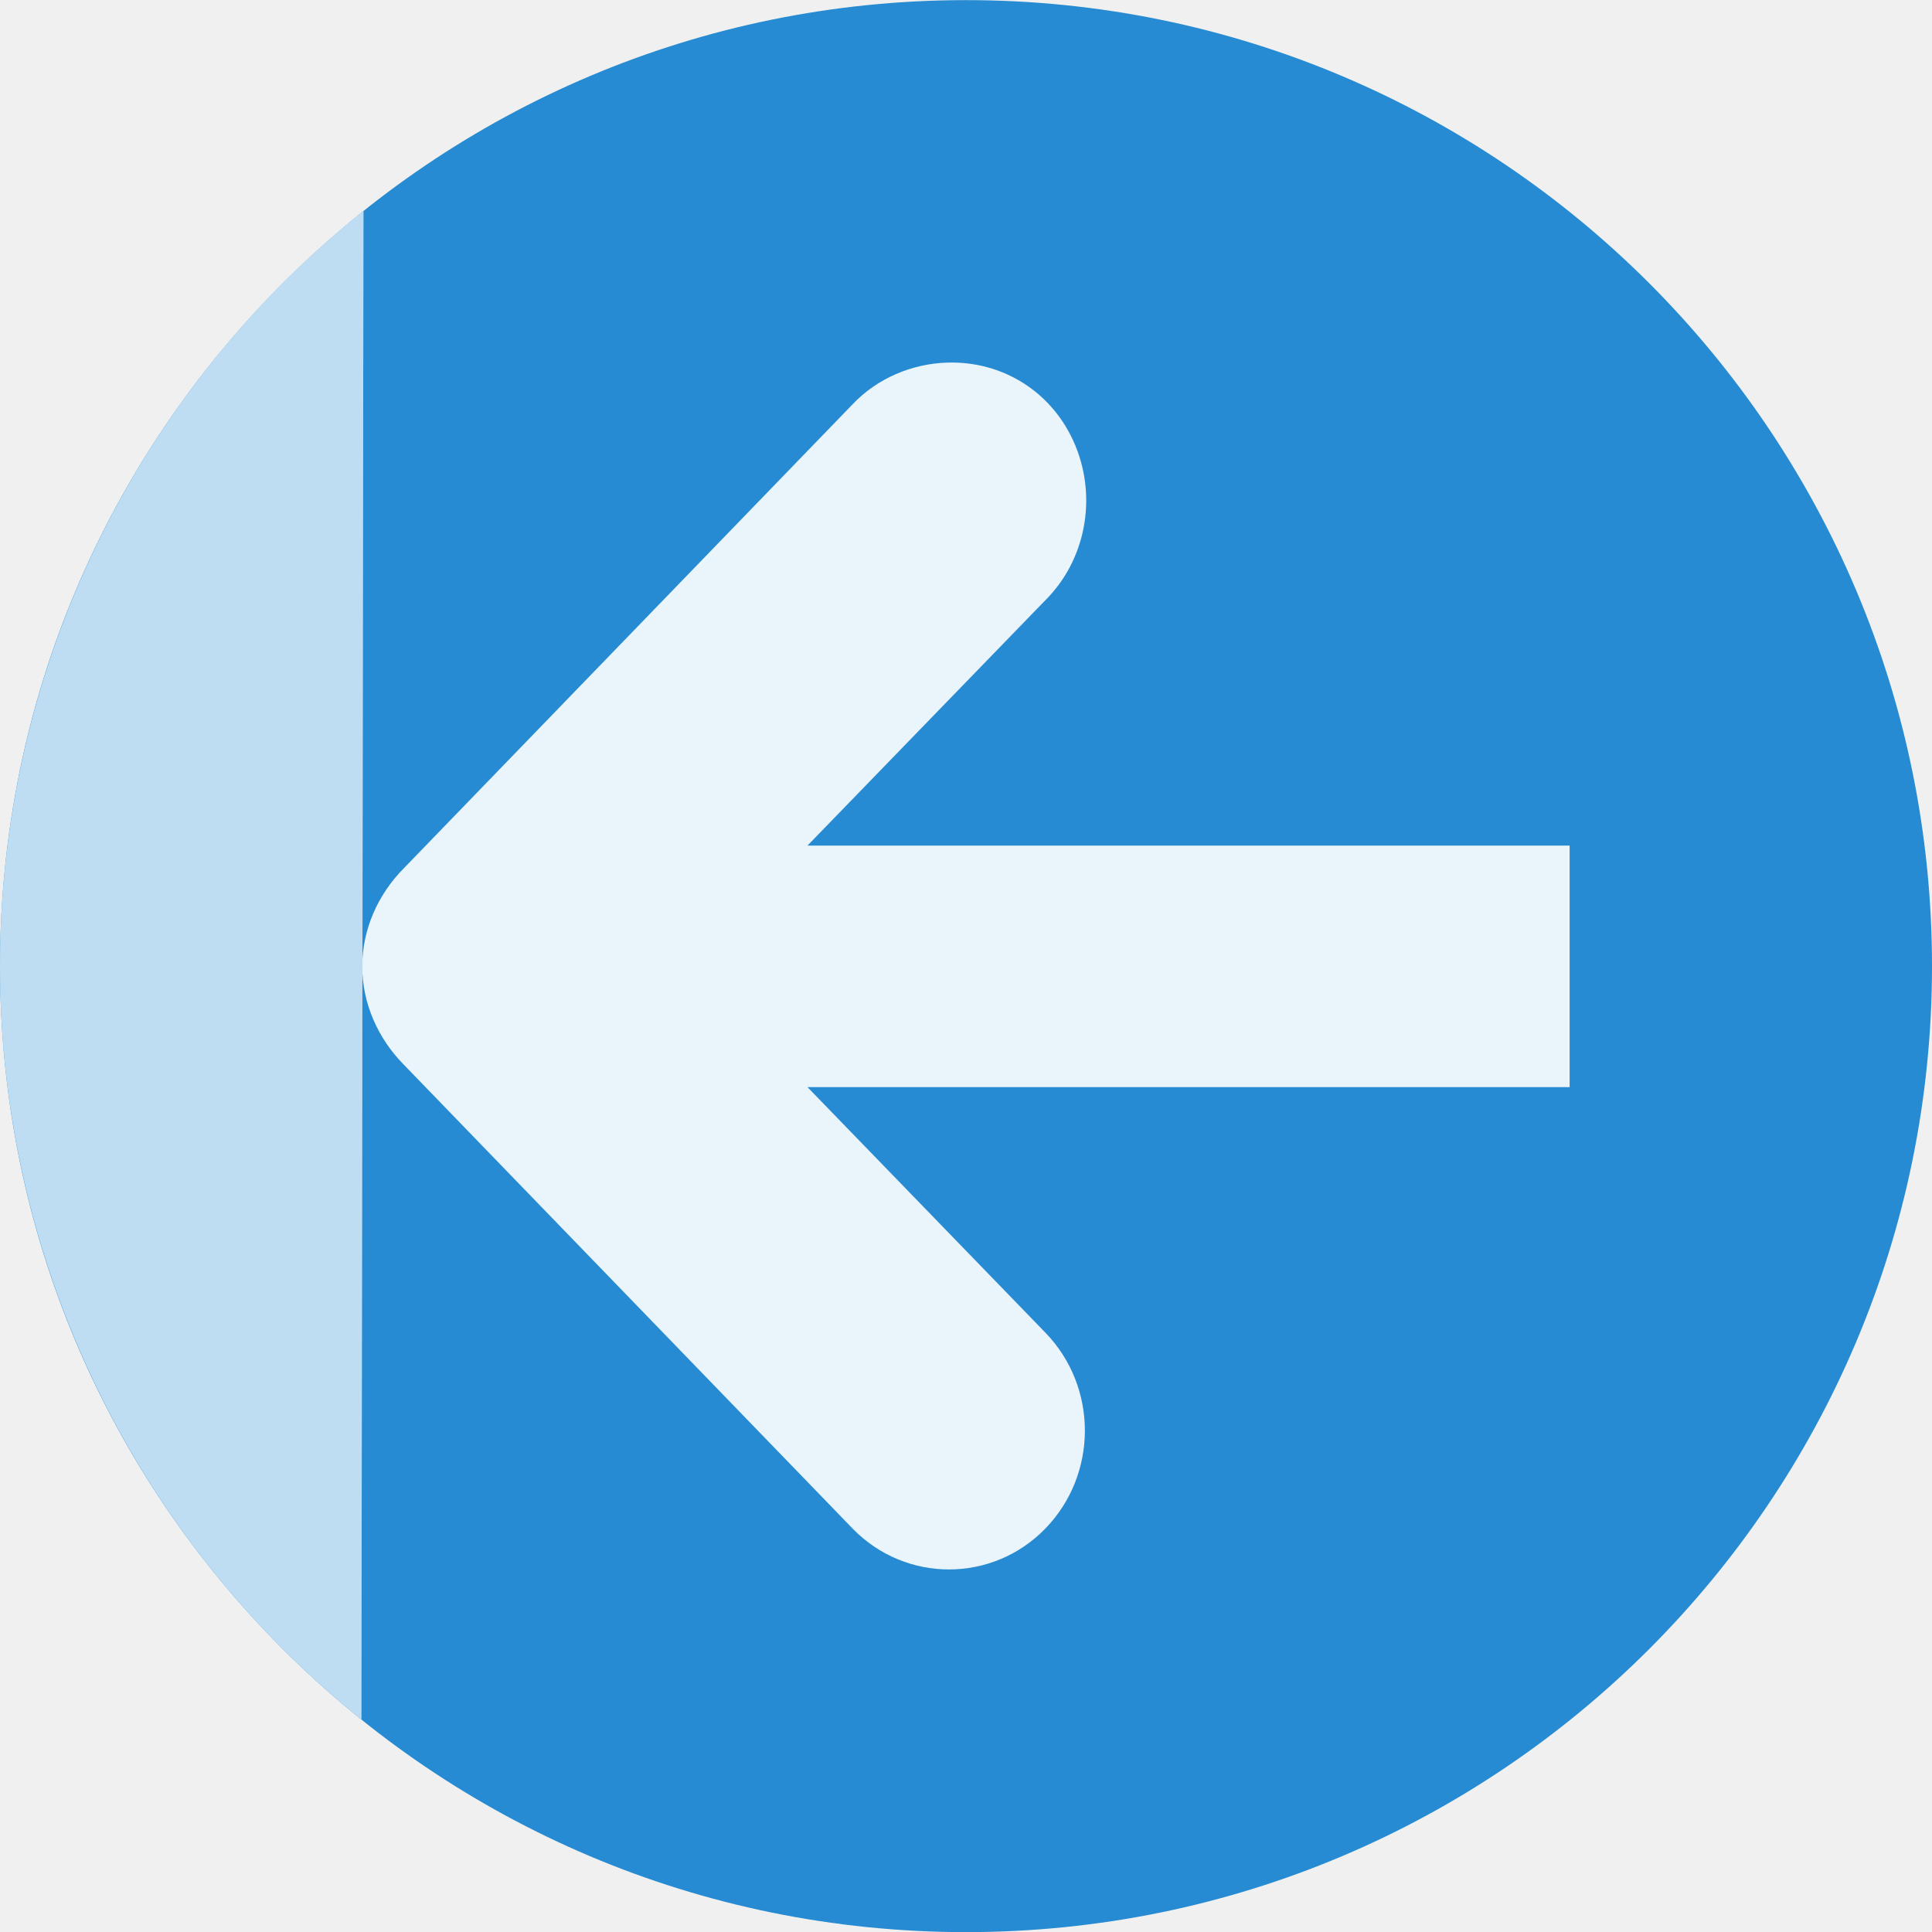
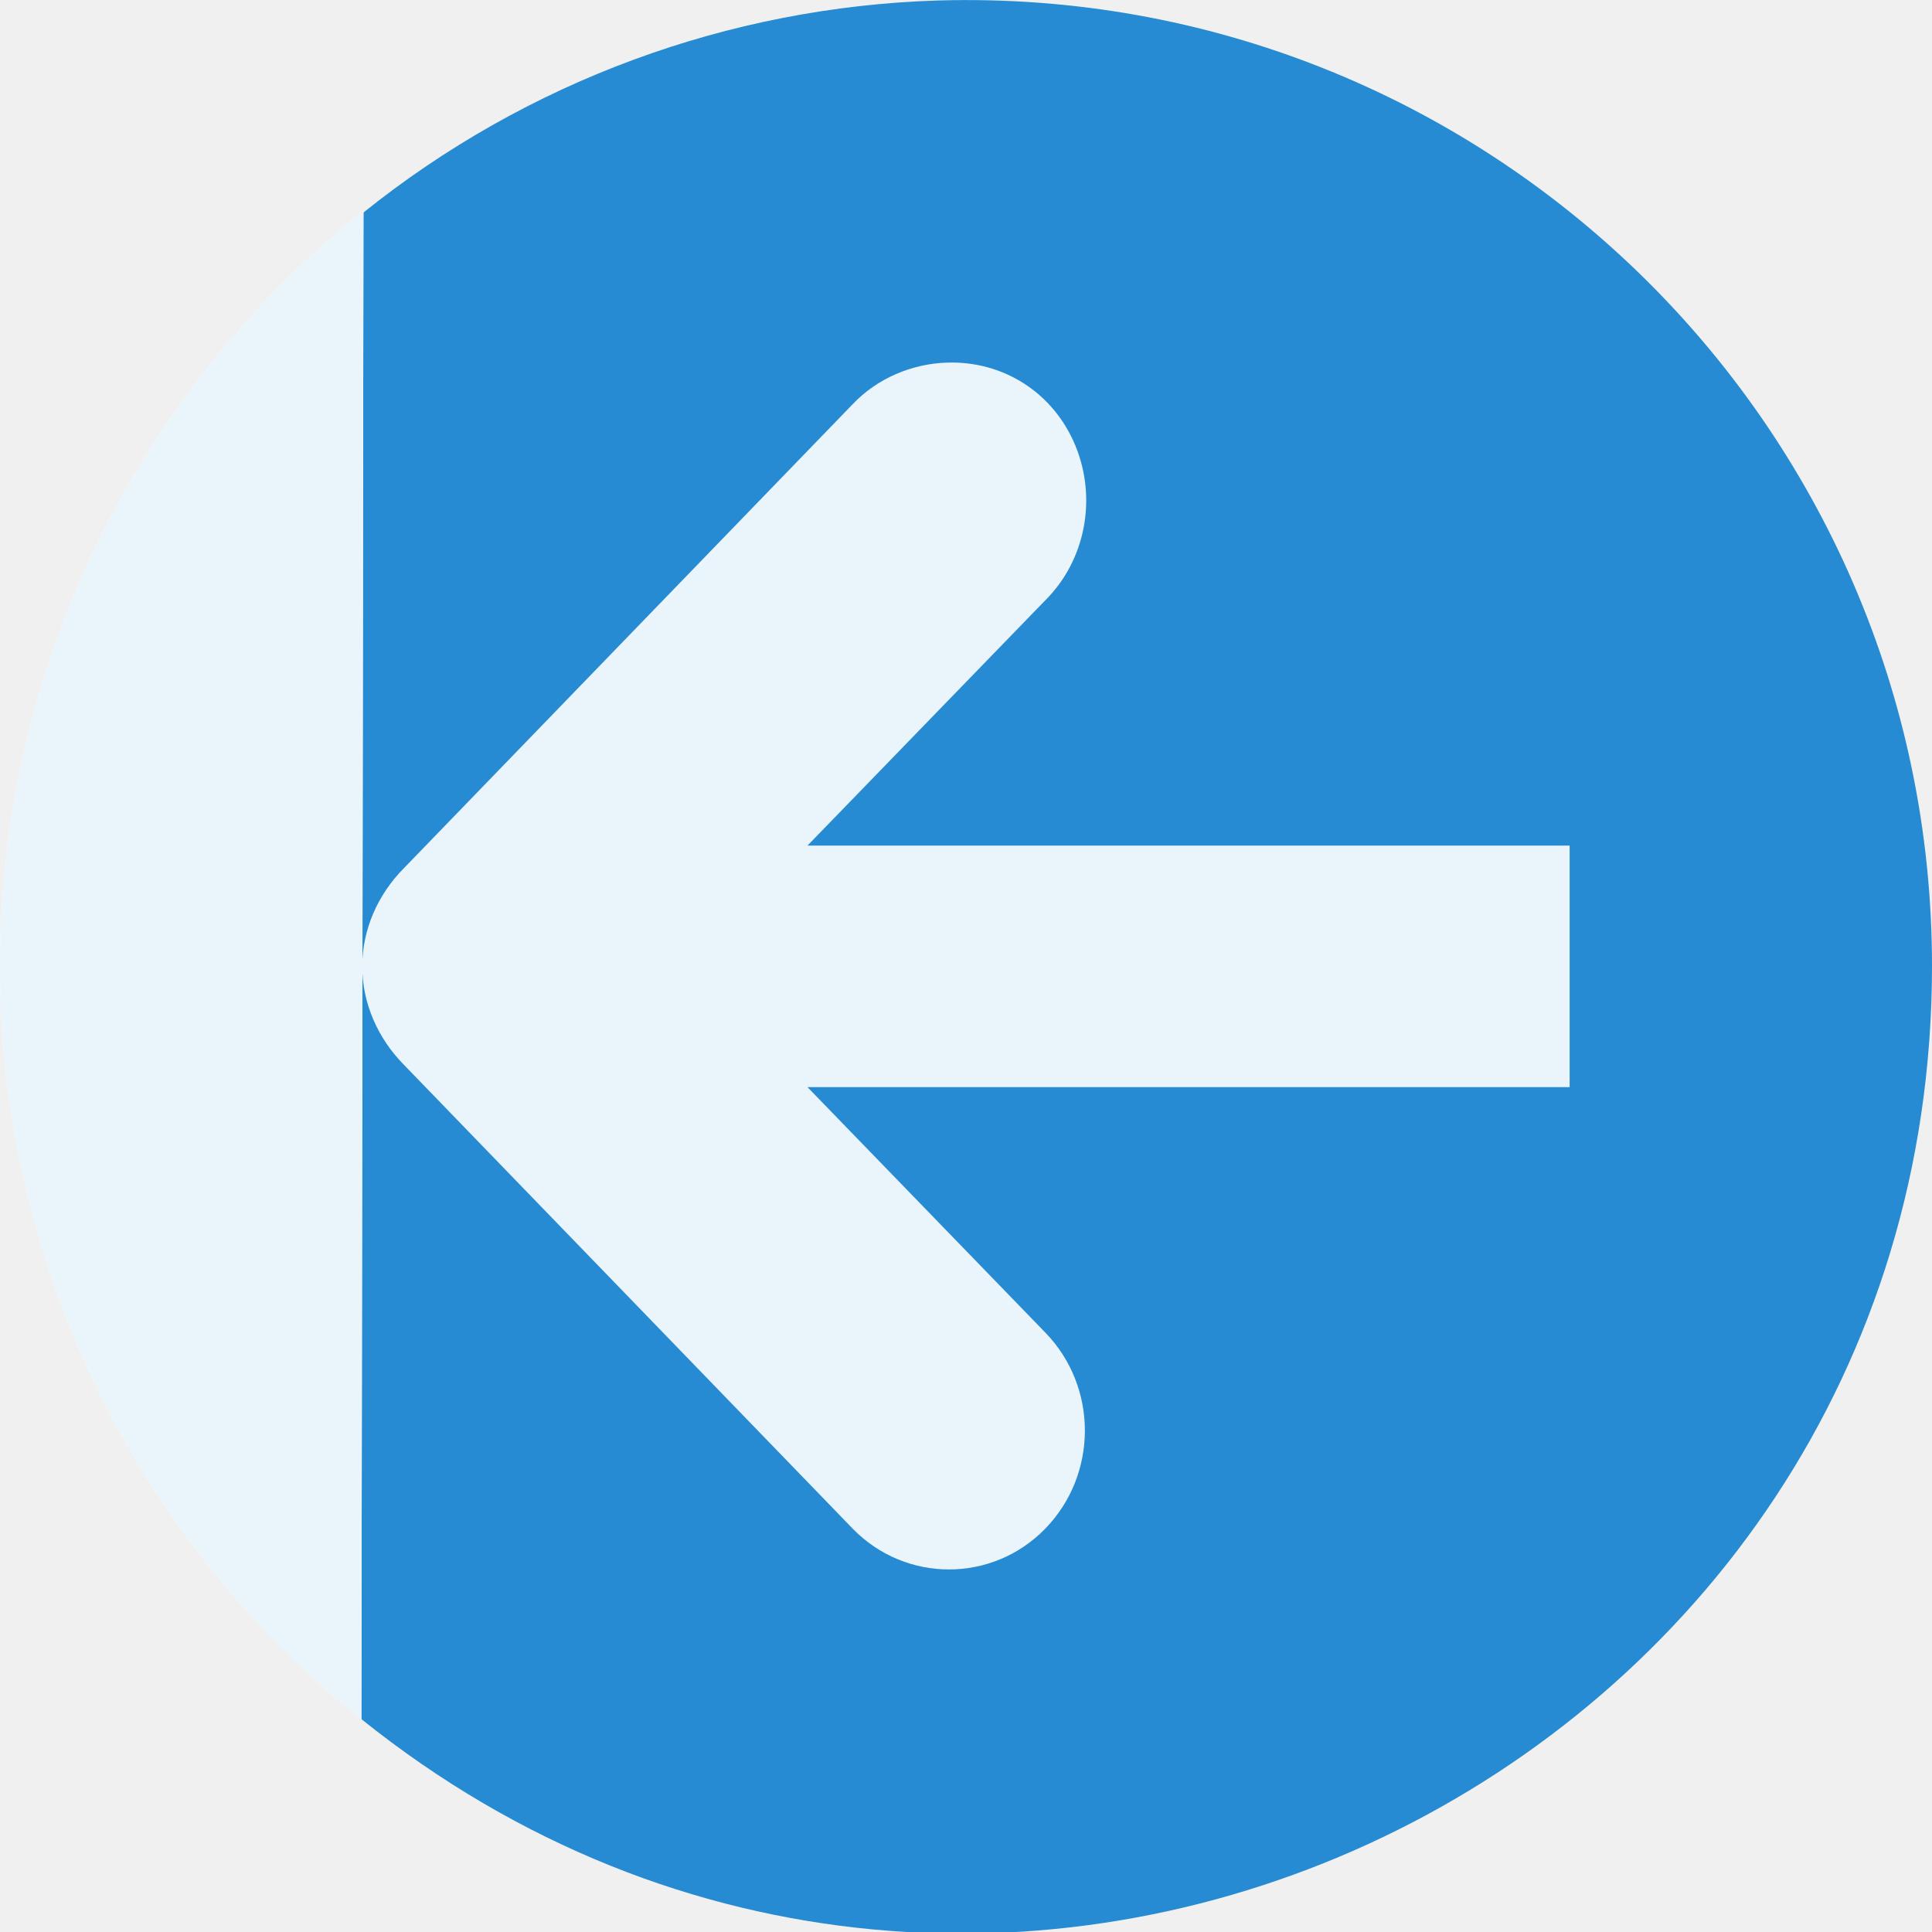
- <svg xmlns="http://www.w3.org/2000/svg" width="16" viewBox="0 0 16 16" height="16">
-   <g transform="matrix(0 -1 -1 0 16 16)">
-     <path style="fill:#268bd2;fill-rule:evenodd" d="M 7.999,16 A 8,8 0 0 1 7.999,-2.5e-8 8,8 0 1 1 7.999,16 z" />
+ <svg xmlns="http://www.w3.org/2000/svg" width="16" viewBox="0 0 16 16" height="16" id="svg2" version="1.1">
+   <defs id="defs24" />
+   <g transform="matrix(0 -1 -1 0 16 16)" id="g4">
+     <path style="fill:#268bd2;fill-rule:evenodd" d="M 7.768,0.004 C 6.033,0.058 4.363,0.674 3.01,1.76 2,6 2,10 2.994,14.238 8.229,18.438 15.997,14.713 16,8.002 16.001,3.492 12.276,-0.127 7.768,0.004 Z" transform="matrix(0,-1,-1,0,16,16)" id="path6" />
  </g>
-   <g transform="matrix(0 -1 -1 0 16 16)">
-     <path style="fill:#fff;fill-opacity:.9" d="m 12.997,8.156 c 0.015,-0.465 -0.249,-0.881 -0.688,-1.062 -0.438,-0.181 -0.951,-0.083 -1.281,0.25 l -2.031,1.969 0,-6.312 -2,0 0,6.312 L 4.965,7.344 c -0.45,-0.438 -1.175,-0.438 -1.625,0 -0.45,0.438 -0.45,1.155 0,1.594 l 3.844,3.719 C 7.4,12.87 7.691,13 7.997,13 c 0.306,0 0.596,-0.13 0.812,-0.344 L 12.653,8.938 c 0.213,-0.202 0.335,-0.489 0.344,-0.781 z" />
+   <g transform="matrix(0 -1 -1 0 16 16)" id="g8">
+     <path style="fill:#eaf4fb;fill-opacity:1" d="m 12.997,8.156 c 0.015,-0.465 -0.249,-0.881 -0.688,-1.062 -0.438,-0.181 -0.951,-0.083 -1.281,0.25 l -2.031,1.969 0,-6.312 -2,0 0,6.312 L 4.965,7.344 c -0.45,-0.438 -1.175,-0.438 -1.625,0 -0.45,0.438 -0.45,1.155 0,1.594 l 3.844,3.719 C 7.4,12.87 7.691,13 7.997,13 c 0.306,0 0.596,-0.13 0.812,-0.344 L 12.653,8.938 c 0.213,-0.202 0.335,-0.489 0.344,-0.781 z" id="path10" />
  </g>
-   <g transform="matrix(0 -1 -1 0 16 16)">
-     <path style="fill:none" d="M 14.253,12.99 A 8,8 0 0 1 7.999,16 l 0,0 A 8,8 0 0 1 1.76,13.007" />
+   <g transform="matrix(0 -1 -1 0 16 16)" id="g12">
+     <path style="fill:none" d="M 14.253,12.99 A 8,8 0 0 1 7.999,16 l 0,0 A 8,8 0 0 1 1.76,13.007" id="path14" />
  </g>
-   <g style="fill-rule:evenodd" transform="matrix(0 -1 -1 0 16 16)">
-     <path style="fill:#fff" d="M 14.253,12.99 A 8,8 0 0 1 7.999,16 l 0,0 A 8,8 0 0 1 1.76,13.007" />
-     <path style="fill:#268bd2;fill-opacity:.3" d="M 14.253,12.99 A 8,8 0 0 1 7.999,16 l 0,0 A 8,8 0 0 1 1.76,13.007" />
+   <g style="fill-rule:evenodd" transform="matrix(0 -1 -1 0 16 16)" id="g16">
+     <path style="fill:#fff" d="M 14.253,12.99 A 8,8 0 0 1 7.999,16 l 0,0 A 8,8 0 0 1 1.76,13.007" id="path18" />
+     <path style="fill:#eaf4fb;fill-opacity:1" d="M 14.253,12.99 A 8,8 0 0 1 7.999,16 l 0,0 A 8,8 0 0 1 1.76,13.007" id="path20" />
  </g>
</svg>
